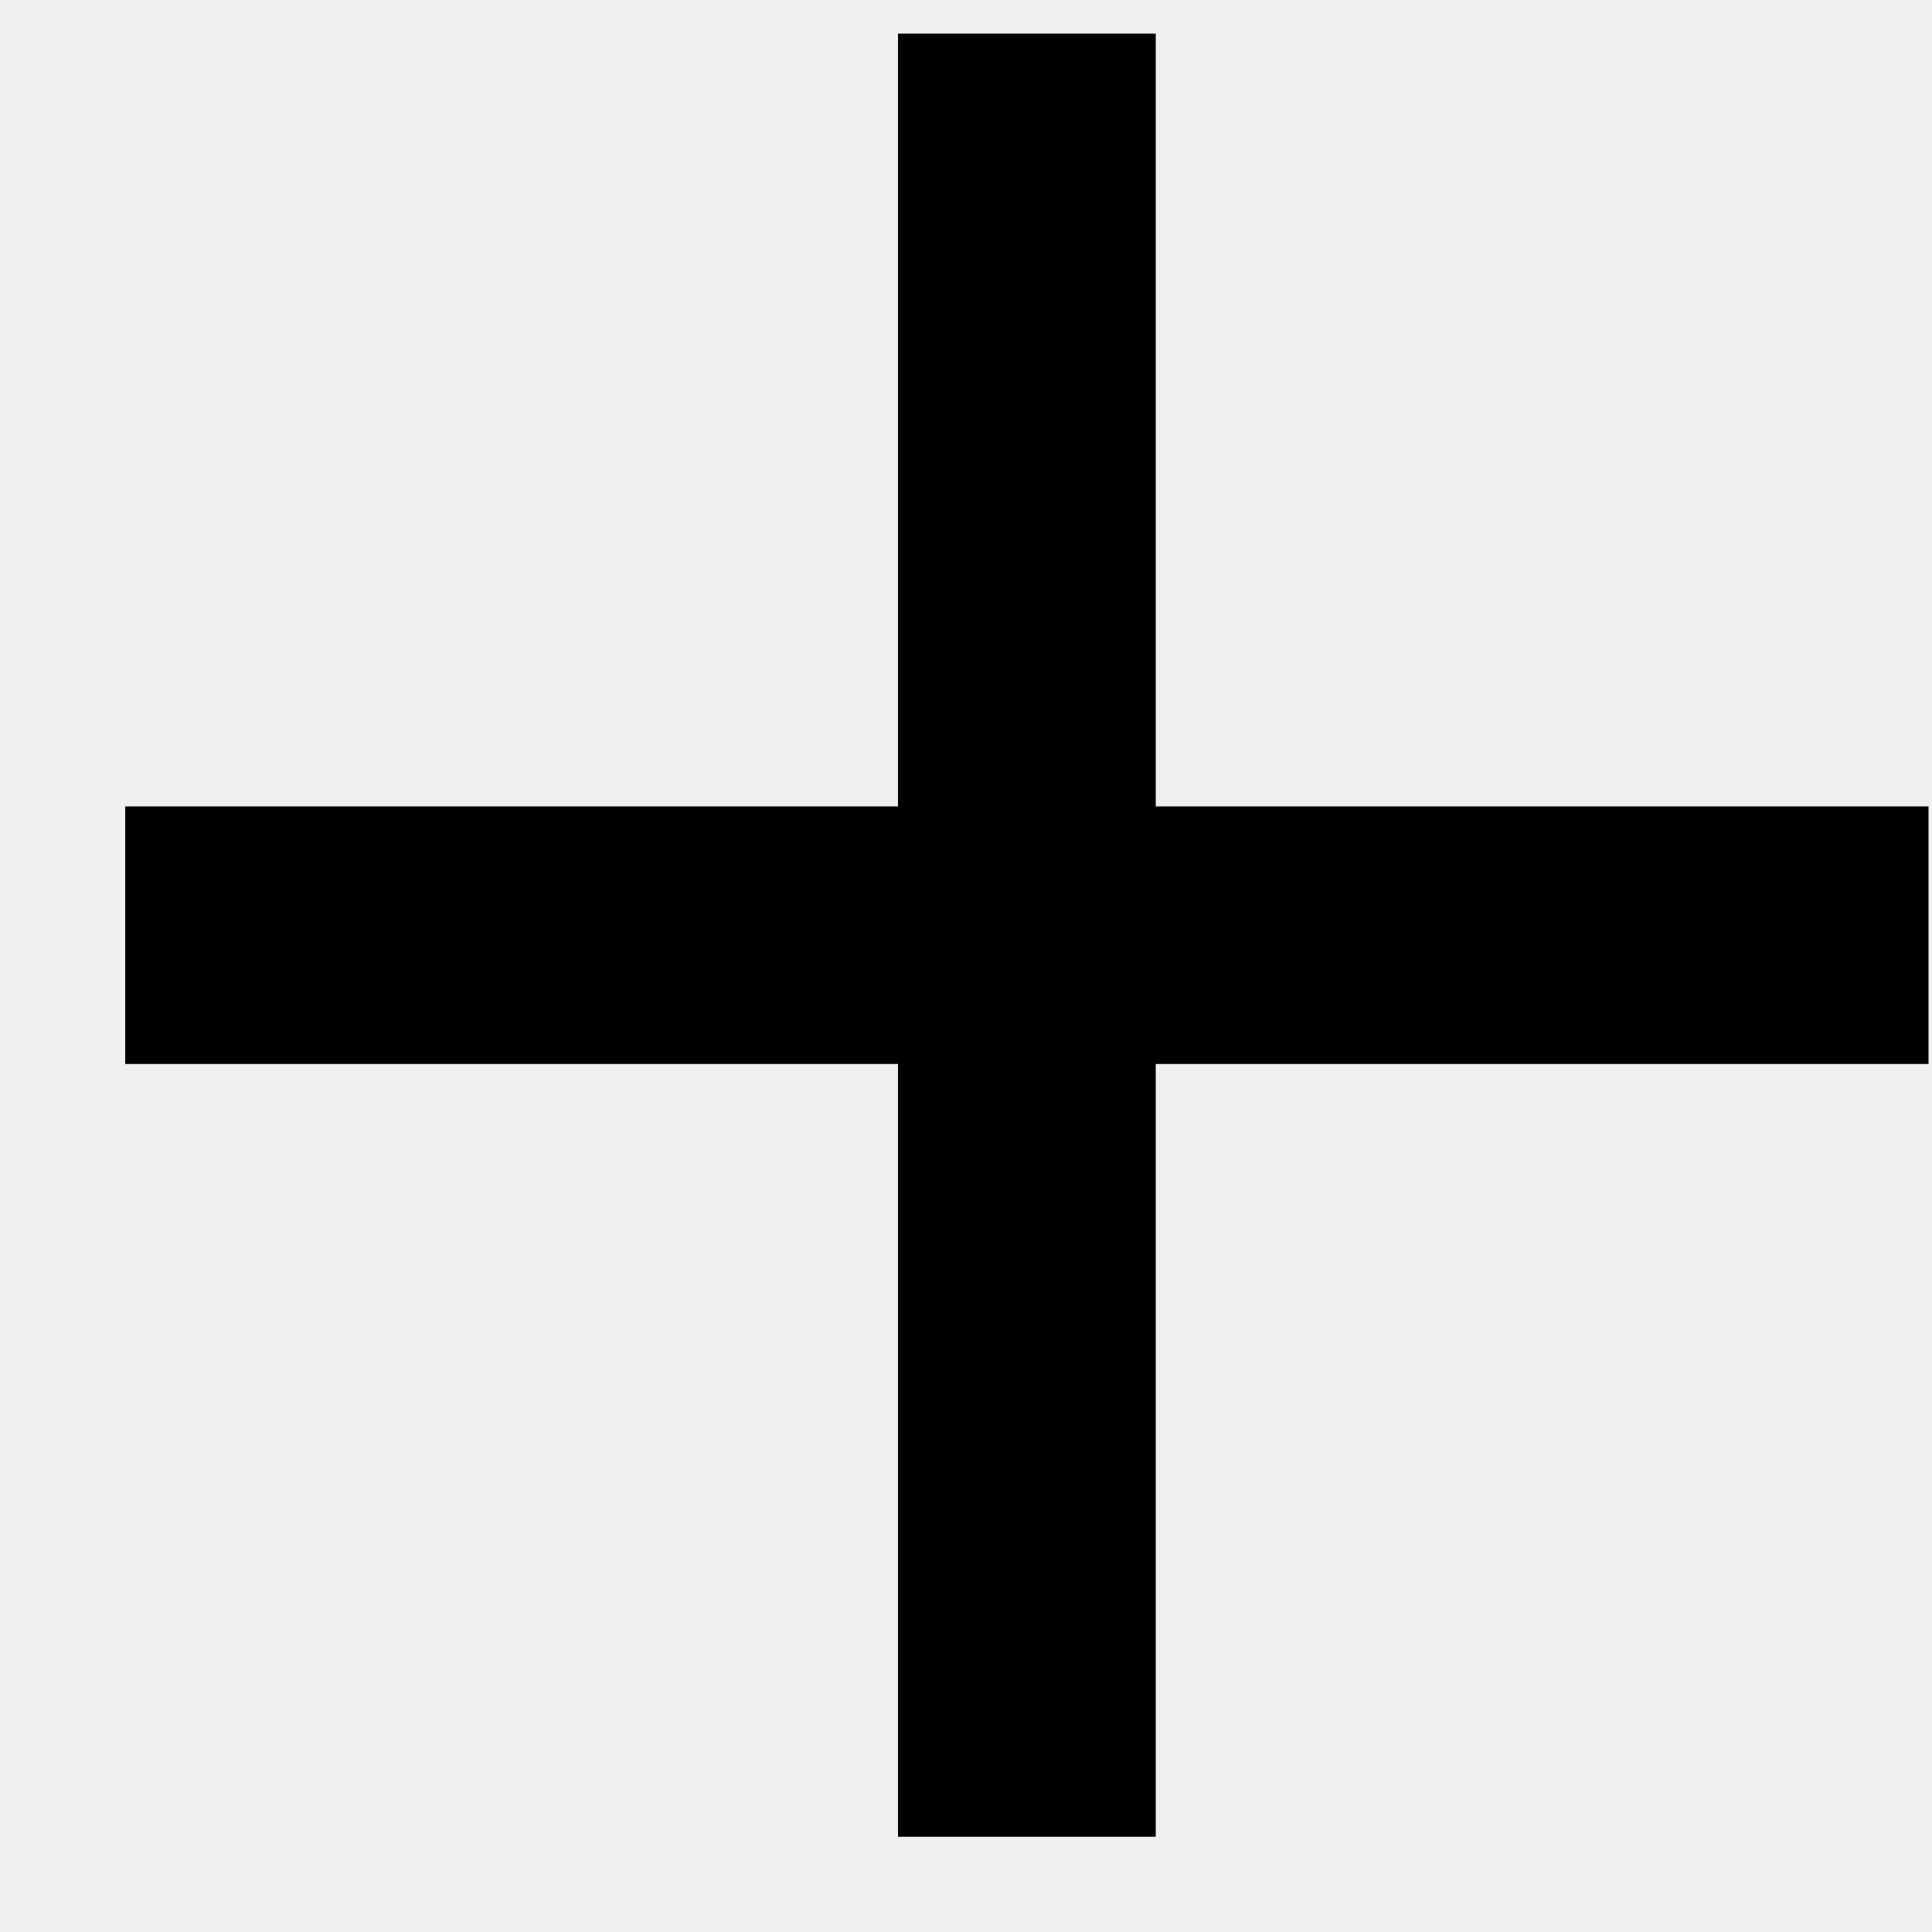
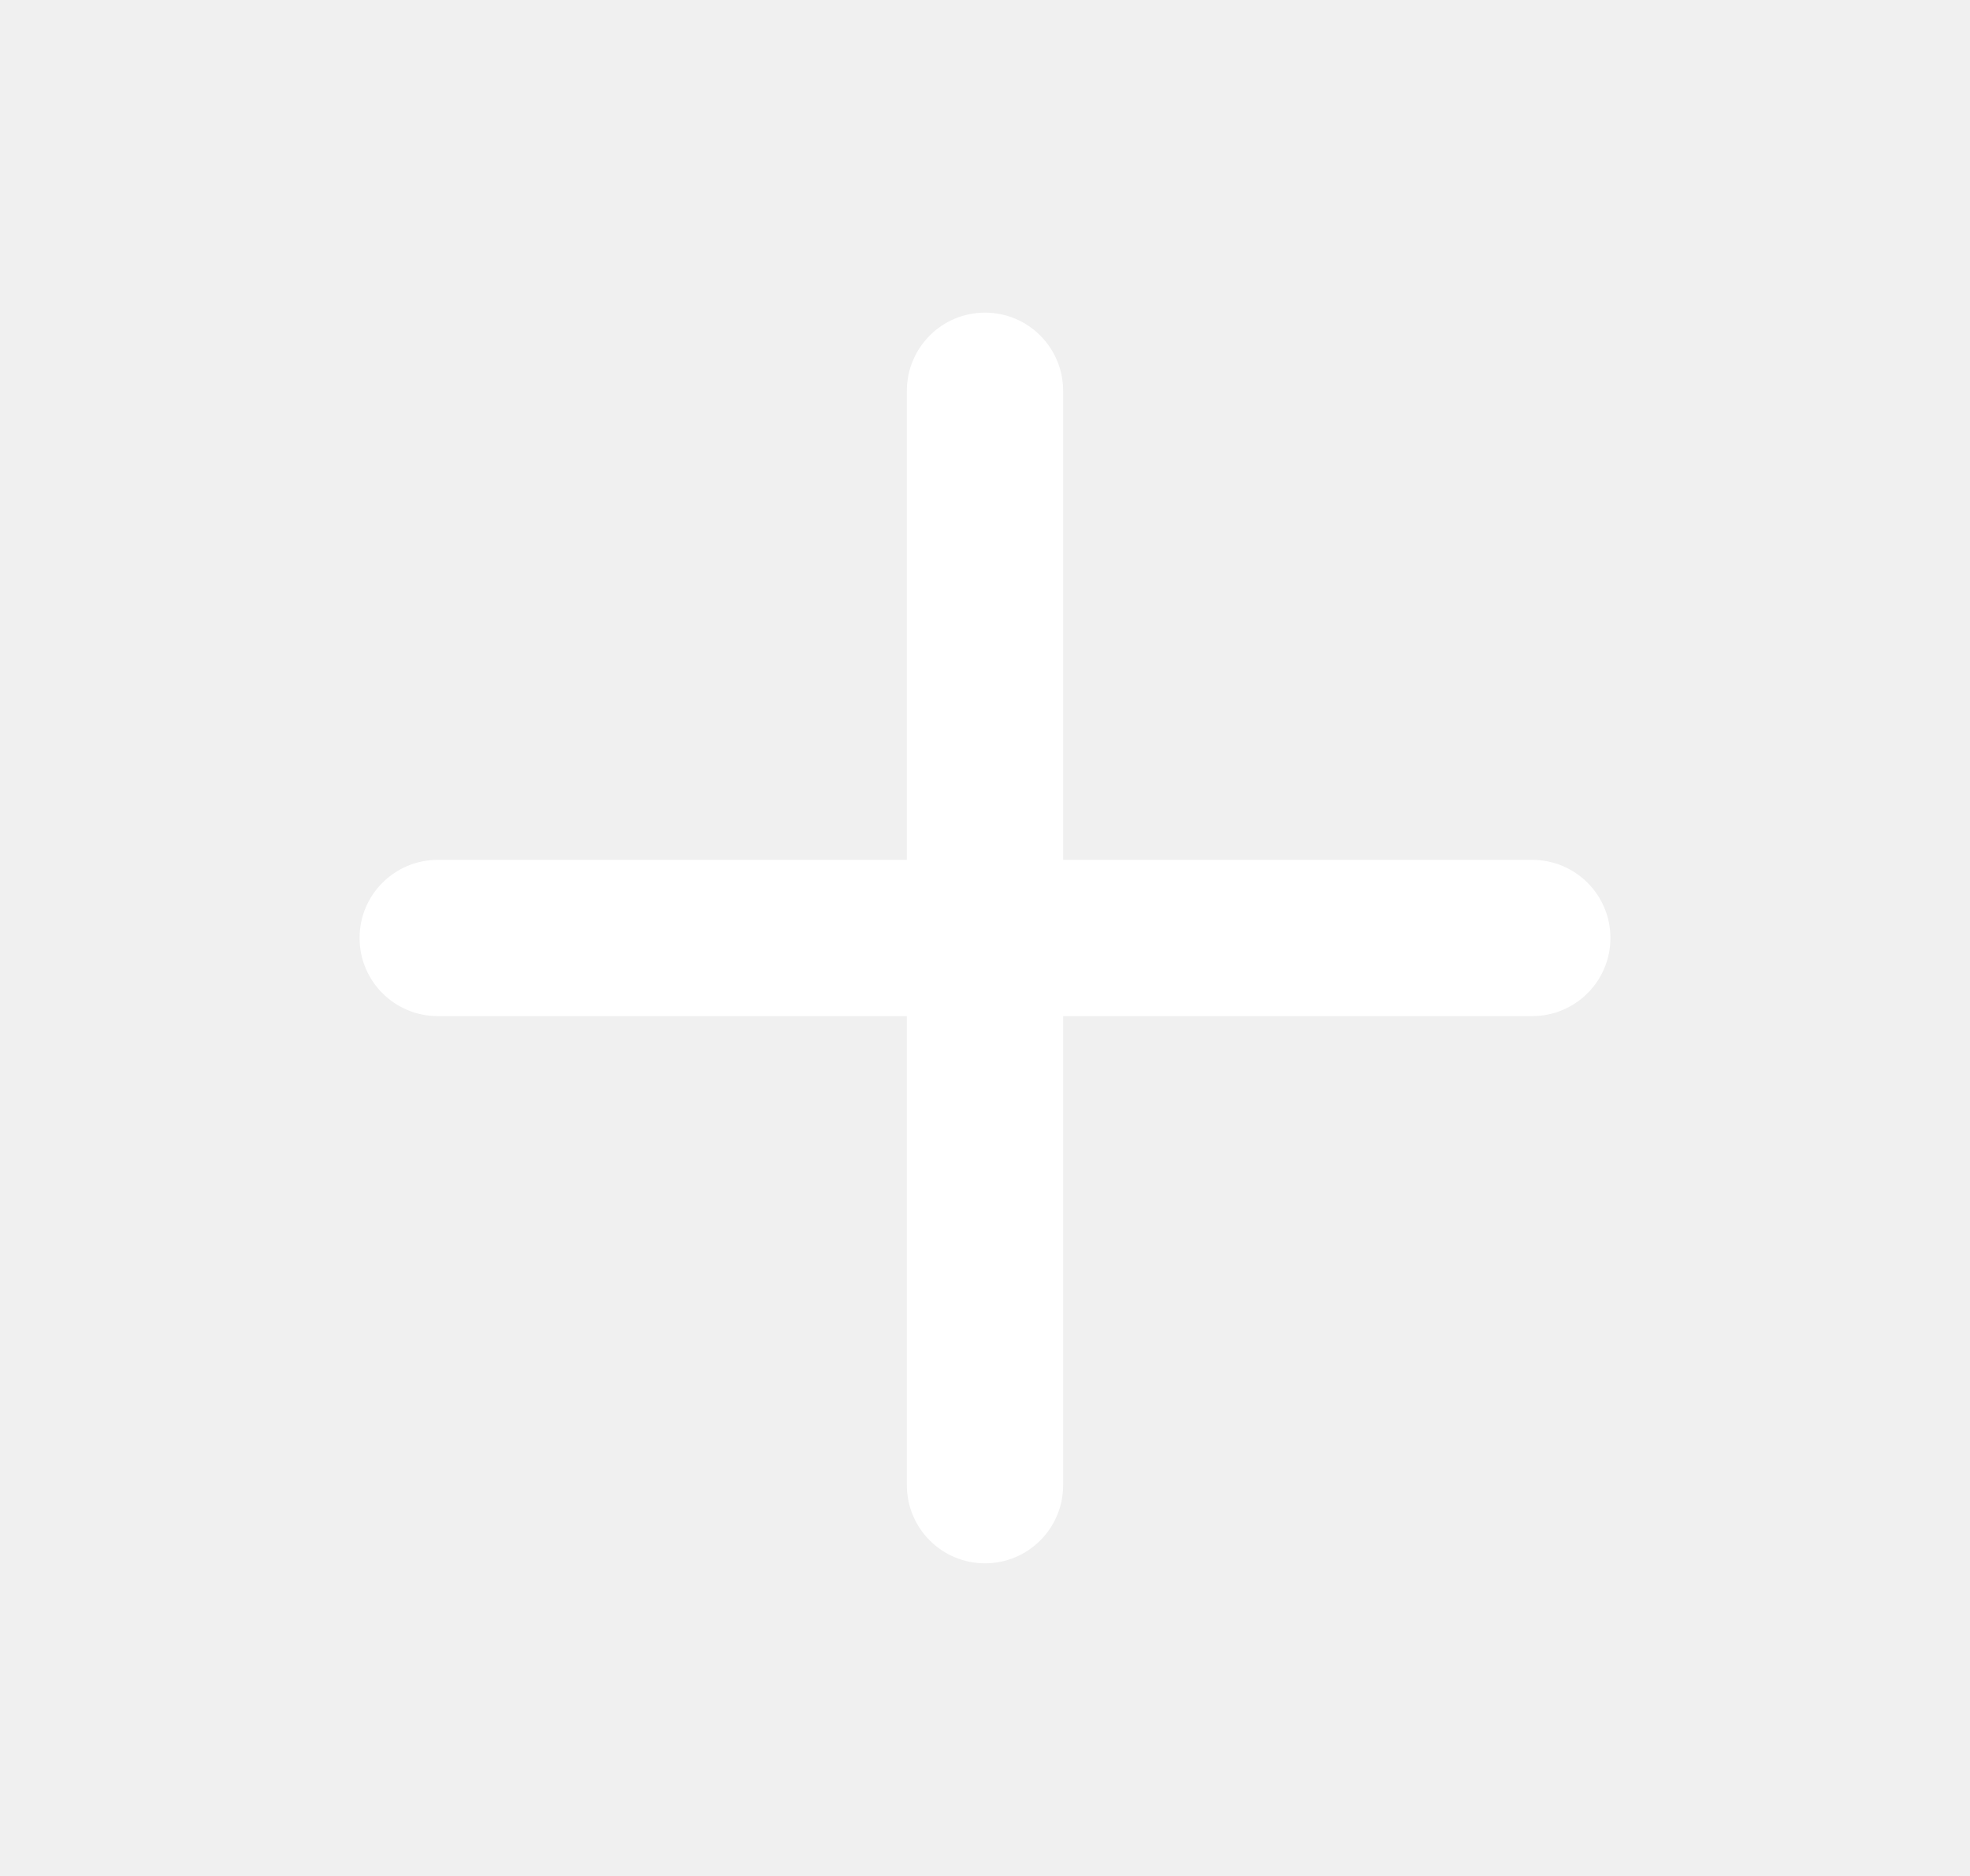
- <svg xmlns="http://www.w3.org/2000/svg" viewBox="0 0 10 10">
-   <path d="M4.648 9.507V5.507H0.648V4.174H4.648V0.174H5.982V4.174H9.982V5.507H5.982V9.507H4.648Z" />
+ <svg xmlns="http://www.w3.org/2000/svg" width="21" height="20" viewBox="0 0 21 20" fill="none">
+   <path fill-rule="evenodd" clip-rule="evenodd" d="M10.5 3.333C10.96 3.333 11.333 3.706 11.333 4.167V9.167H16.333C16.794 9.167 17.167 9.54 17.167 10C17.167 10.46 16.794 10.833 16.333 10.833H11.333V15.833C11.333 16.294 10.96 16.667 10.5 16.667C10.04 16.667 9.667 16.294 9.667 15.833V10.833H4.667C4.206 10.833 3.833 10.46 3.833 10C3.833 9.54 4.206 9.167 4.667 9.167H9.667V4.167C9.667 3.706 10.04 3.333 10.5 3.333Z" fill="white" />
</svg>
